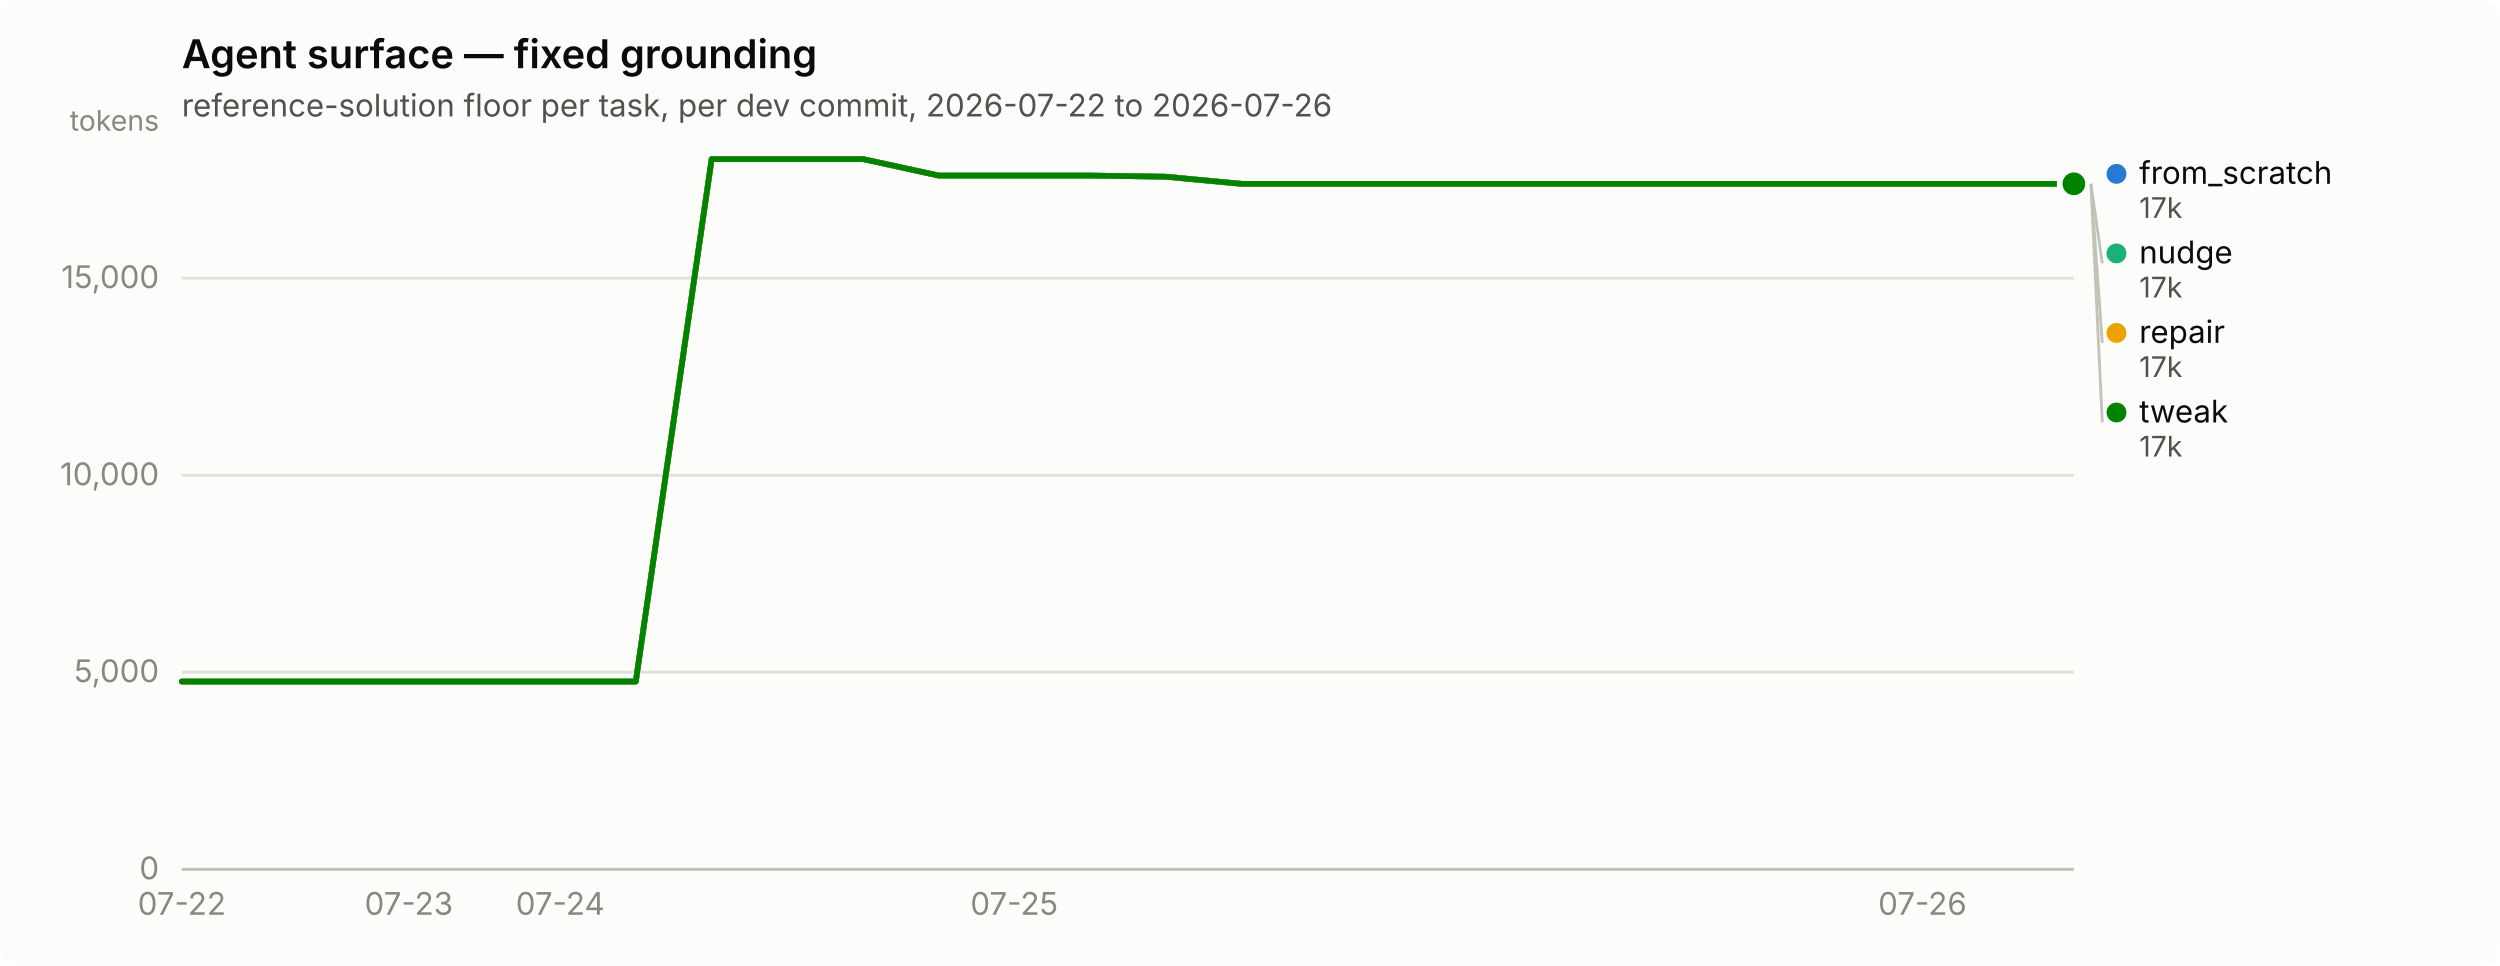
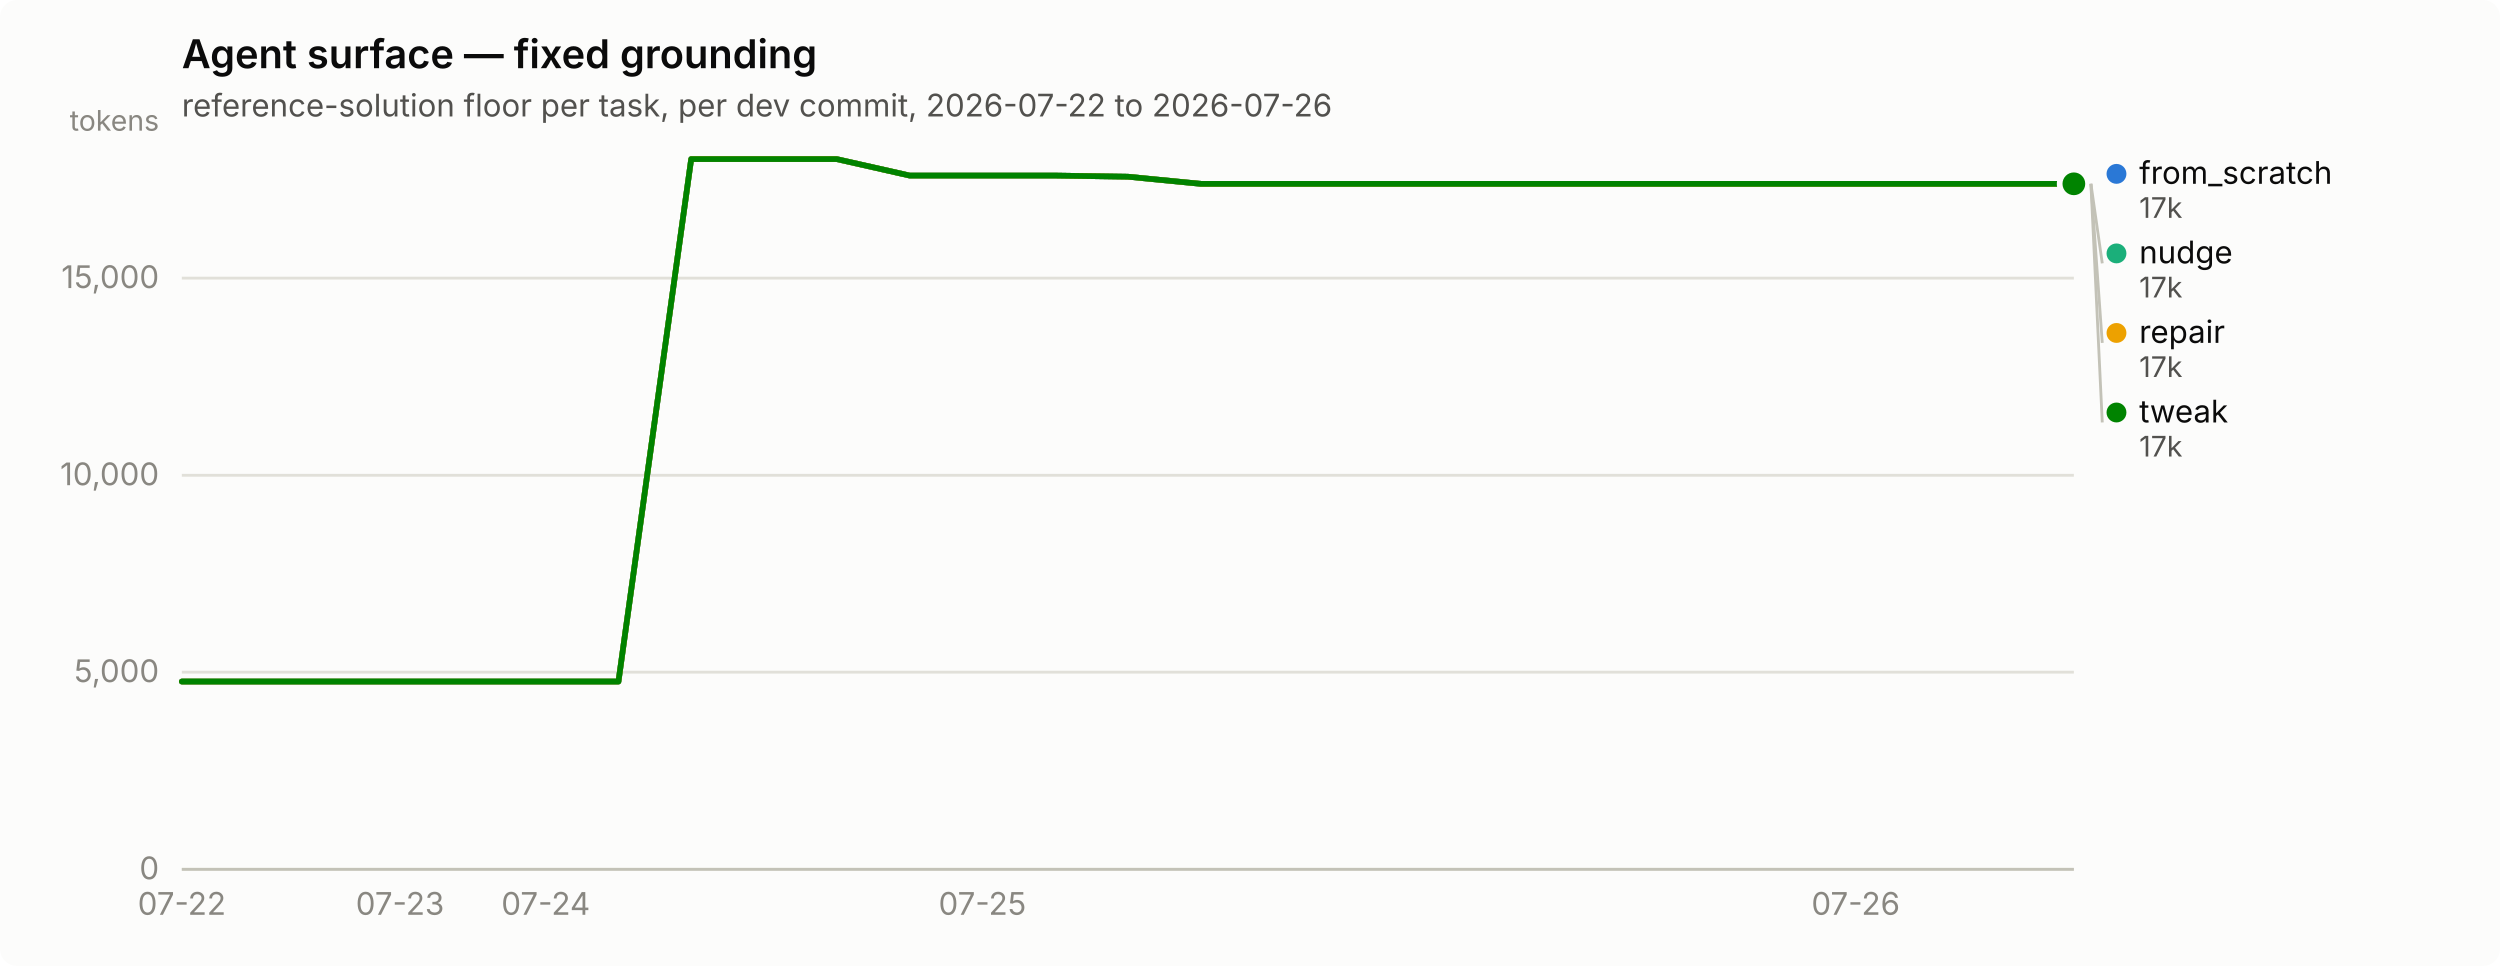
<svg xmlns="http://www.w3.org/2000/svg" width="880" height="340" viewBox="0 0 880 340" role="img" aria-label="Agent surface — fixed grounding">
  <rect width="880" height="340" rx="6" fill="#fcfcfb" />
  <text x="64" y="24" font-family="system-ui, -apple-system, &quot;Segoe UI&quot;, sans-serif" font-size="14" font-weight="600" fill="#0b0b0b">Agent surface — fixed grounding</text>
  <text x="64" y="41" font-family="system-ui, -apple-system, &quot;Segoe UI&quot;, sans-serif" font-size="11" fill="#52514e">reference-solution floor per task, per dev commit, 2026-07-22 to 2026-07-26</text>
  <line x1="64" y1="306.0" x2="730" y2="306.0" stroke="#e1e0d9" stroke-width="1" />
  <text x="56" y="309.5" text-anchor="end" font-family="system-ui, -apple-system, &quot;Segoe UI&quot;, sans-serif" font-size="11" style="font-variant-numeric: tabular-nums" fill="#898781">0</text>
  <line x1="64" y1="236.6" x2="730" y2="236.6" stroke="#e1e0d9" stroke-width="1" />
  <text x="56" y="240.1" text-anchor="end" font-family="system-ui, -apple-system, &quot;Segoe UI&quot;, sans-serif" font-size="11" style="font-variant-numeric: tabular-nums" fill="#898781">5,000</text>
  <line x1="64" y1="167.3" x2="730" y2="167.3" stroke="#e1e0d9" stroke-width="1" />
  <text x="56" y="170.8" text-anchor="end" font-family="system-ui, -apple-system, &quot;Segoe UI&quot;, sans-serif" font-size="11" style="font-variant-numeric: tabular-nums" fill="#898781">10,000</text>
  <line x1="64" y1="97.9" x2="730" y2="97.9" stroke="#e1e0d9" stroke-width="1" />
  <text x="56" y="101.4" text-anchor="end" font-family="system-ui, -apple-system, &quot;Segoe UI&quot;, sans-serif" font-size="11" style="font-variant-numeric: tabular-nums" fill="#898781">15,000</text>
  <text x="56" y="46" text-anchor="end" font-family="system-ui, -apple-system, &quot;Segoe UI&quot;, sans-serif" font-size="10" fill="#898781">tokens</text>
  <line x1="64" y1="306" x2="730" y2="306" stroke="#c3c2b7" stroke-width="1" />
  <text x="64.0" y="322" text-anchor="middle" font-family="system-ui, -apple-system, &quot;Segoe UI&quot;, sans-serif" font-size="11" style="font-variant-numeric: tabular-nums" fill="#898781">07-22</text>
-   <text x="143.9" y="322" text-anchor="middle" font-family="system-ui, -apple-system, &quot;Segoe UI&quot;, sans-serif" font-size="11" style="font-variant-numeric: tabular-nums" fill="#898781">07-23</text>
-   <text x="197.2" y="322" text-anchor="middle" font-family="system-ui, -apple-system, &quot;Segoe UI&quot;, sans-serif" font-size="11" style="font-variant-numeric: tabular-nums" fill="#898781">07-24</text>
-   <text x="357.0" y="322" text-anchor="middle" font-family="system-ui, -apple-system, &quot;Segoe UI&quot;, sans-serif" font-size="11" style="font-variant-numeric: tabular-nums" fill="#898781">07-25</text>
-   <text x="676.7" y="322" text-anchor="middle" font-family="system-ui, -apple-system, &quot;Segoe UI&quot;, sans-serif" font-size="11" style="font-variant-numeric: tabular-nums" fill="#898781">07-26</text>
-   <path d="M64.0,239.9 L90.6,239.9 L117.3,239.9 L143.9,239.9 L170.6,239.9 L197.2,239.9 L223.8,239.9 L250.5,56.0 L277.1,56.0 L303.8,56.0 L330.4,61.8 L357.0,61.8 L383.7,61.8 L410.3,62.2 L437.0,64.7 L463.6,64.7 L490.2,64.7 L516.9,64.7 L543.5,64.7 L570.2,64.7 L596.8,64.7 L623.4,64.7 L650.1,64.7 L676.7,64.7 L703.4,64.7 L730.0,64.7" fill="none" stroke="#2a78d6" stroke-width="2" stroke-linejoin="round" stroke-linecap="round" />
+   <text x="140.8" y="322" text-anchor="middle" font-family="system-ui, -apple-system, &quot;Segoe UI&quot;, sans-serif" font-size="11" style="font-variant-numeric: tabular-nums" fill="#898781">07-23</text>
+   <text x="192.1" y="322" text-anchor="middle" font-family="system-ui, -apple-system, &quot;Segoe UI&quot;, sans-serif" font-size="11" style="font-variant-numeric: tabular-nums" fill="#898781">07-24</text>
+   <text x="345.8" y="322" text-anchor="middle" font-family="system-ui, -apple-system, &quot;Segoe UI&quot;, sans-serif" font-size="11" style="font-variant-numeric: tabular-nums" fill="#898781">07-25</text>
+   <text x="653.2" y="322" text-anchor="middle" font-family="system-ui, -apple-system, &quot;Segoe UI&quot;, sans-serif" font-size="11" style="font-variant-numeric: tabular-nums" fill="#898781">07-26</text>
+   <path d="M64.0,239.9 L89.6,239.9 L115.2,239.9 L140.8,239.9 L166.5,239.9 L192.1,239.9 L217.7,239.9 L243.3,56.0 L268.9,56.0 L294.5,56.0 L320.2,61.8 L345.8,61.8 L371.4,61.8 L397.0,62.2 L422.6,64.7 L448.2,64.7 L473.8,64.7 L499.5,64.7 L525.1,64.7 L550.7,64.7 L576.3,64.7 L601.9,64.7 L627.5,64.7 L653.2,64.7 L678.8,64.7 L704.4,64.7 L730.0,64.7" fill="none" stroke="#2a78d6" stroke-width="2" stroke-linejoin="round" stroke-linecap="round" />
  <circle cx="730.0" cy="64.7" r="6" fill="#fcfcfb" />
  <circle cx="730.0" cy="64.7" r="4" fill="#2a78d6" />
-   <path d="M64.0,239.9 L90.6,239.9 L117.3,239.9 L143.9,239.9 L170.6,239.9 L197.2,239.9 L223.8,239.9 L250.5,56.0 L277.1,56.0 L303.8,56.0 L330.4,61.8 L357.0,61.8 L383.7,61.8 L410.3,62.2 L437.0,64.7 L463.6,64.7 L490.2,64.7 L516.9,64.7 L543.5,64.7 L570.2,64.7 L596.8,64.7 L623.4,64.7 L650.1,64.7 L676.7,64.7 L703.4,64.7 L730.0,64.7" fill="none" stroke="#1baf7a" stroke-width="2" stroke-linejoin="round" stroke-linecap="round" />
+   <path d="M64.0,239.9 L89.6,239.9 L115.2,239.9 L140.8,239.9 L166.5,239.9 L192.1,239.9 L217.7,239.9 L243.3,56.0 L268.9,56.0 L294.5,56.0 L320.2,61.8 L345.8,61.8 L371.4,61.8 L397.0,62.2 L422.6,64.7 L448.2,64.7 L473.8,64.7 L499.5,64.7 L525.1,64.7 L550.7,64.7 L576.3,64.7 L601.9,64.7 L627.5,64.7 L653.2,64.7 L678.8,64.7 L704.4,64.7 L730.0,64.7" fill="none" stroke="#1baf7a" stroke-width="2" stroke-linejoin="round" stroke-linecap="round" />
  <circle cx="730.0" cy="64.7" r="6" fill="#fcfcfb" />
  <circle cx="730.0" cy="64.7" r="4" fill="#1baf7a" />
-   <path d="M64.0,239.9 L90.6,239.9 L117.3,239.9 L143.9,239.9 L170.6,239.9 L197.2,239.9 L223.8,239.9 L250.5,56.0 L277.1,56.0 L303.8,56.0 L330.4,61.8 L357.0,61.8 L383.7,61.8 L410.3,62.2 L437.0,64.7 L463.6,64.7 L490.2,64.7 L516.9,64.7 L543.5,64.7 L570.2,64.7 L596.8,64.7 L623.4,64.7 L650.1,64.7 L676.7,64.7 L703.4,64.7 L730.0,64.7" fill="none" stroke="#eda100" stroke-width="2" stroke-linejoin="round" stroke-linecap="round" />
+   <path d="M64.0,239.9 L89.6,239.9 L115.2,239.9 L140.8,239.9 L166.5,239.9 L192.1,239.9 L217.7,239.9 L243.3,56.0 L268.9,56.0 L294.5,56.0 L320.2,61.8 L345.8,61.8 L371.4,61.8 L397.0,62.2 L422.6,64.7 L448.2,64.7 L473.8,64.7 L499.5,64.7 L525.1,64.7 L550.7,64.7 L576.3,64.7 L601.9,64.7 L627.5,64.7 L653.2,64.7 L678.8,64.7 L704.4,64.7 L730.0,64.7" fill="none" stroke="#eda100" stroke-width="2" stroke-linejoin="round" stroke-linecap="round" />
  <circle cx="730.0" cy="64.7" r="6" fill="#fcfcfb" />
  <circle cx="730.0" cy="64.7" r="4" fill="#eda100" />
-   <path d="M64.0,239.9 L90.6,239.9 L117.3,239.9 L143.9,239.9 L170.6,239.9 L197.2,239.9 L223.8,239.9 L250.5,56.0 L277.1,56.0 L303.8,56.0 L330.4,61.8 L357.0,61.8 L383.7,61.8 L410.3,62.2 L437.0,64.7 L463.6,64.7 L490.2,64.7 L516.9,64.7 L543.5,64.7 L570.2,64.7 L596.8,64.7 L623.4,64.7 L650.1,64.7 L676.7,64.7 L703.4,64.7 L730.0,64.7" fill="none" stroke="#008300" stroke-width="2" stroke-linejoin="round" stroke-linecap="round" />
+   <path d="M64.0,239.9 L89.6,239.9 L115.2,239.9 L140.8,239.9 L166.5,239.9 L192.1,239.9 L217.7,239.9 L243.3,56.0 L268.9,56.0 L294.5,56.0 L320.2,61.8 L345.8,61.8 L371.4,61.8 L397.0,62.2 L422.6,64.7 L448.2,64.7 L473.8,64.7 L499.5,64.7 L525.1,64.7 L550.7,64.7 L576.3,64.7 L601.9,64.7 L627.5,64.7 L653.2,64.7 L678.8,64.7 L704.4,64.7 L730.0,64.7" fill="none" stroke="#008300" stroke-width="2" stroke-linejoin="round" stroke-linecap="round" />
  <circle cx="730.0" cy="64.7" r="6" fill="#fcfcfb" />
  <circle cx="730.0" cy="64.7" r="4" fill="#008300" />
  <circle cx="745.0" cy="61.2" r="3.5" fill="#2a78d6" />
  <text x="753.0" y="64.7" font-family="system-ui, -apple-system, &quot;Segoe UI&quot;, sans-serif" font-size="11" fill="#0b0b0b">from_scratch</text>
  <text x="753.0" y="76.7" font-family="system-ui, -apple-system, &quot;Segoe UI&quot;, sans-serif" font-size="10" style="font-variant-numeric: tabular-nums" fill="#52514e">17k</text>
  <line x1="736.0" y1="64.7" x2="740.0" y2="92.7" stroke="#c3c2b7" stroke-width="1" />
  <circle cx="745.0" cy="89.2" r="3.5" fill="#1baf7a" />
  <text x="753.0" y="92.7" font-family="system-ui, -apple-system, &quot;Segoe UI&quot;, sans-serif" font-size="11" fill="#0b0b0b">nudge</text>
  <text x="753.0" y="104.7" font-family="system-ui, -apple-system, &quot;Segoe UI&quot;, sans-serif" font-size="10" style="font-variant-numeric: tabular-nums" fill="#52514e">17k</text>
  <line x1="736.0" y1="64.7" x2="740.0" y2="120.7" stroke="#c3c2b7" stroke-width="1" />
  <circle cx="745.0" cy="117.2" r="3.5" fill="#eda100" />
  <text x="753.0" y="120.7" font-family="system-ui, -apple-system, &quot;Segoe UI&quot;, sans-serif" font-size="11" fill="#0b0b0b">repair</text>
  <text x="753.0" y="132.7" font-family="system-ui, -apple-system, &quot;Segoe UI&quot;, sans-serif" font-size="10" style="font-variant-numeric: tabular-nums" fill="#52514e">17k</text>
  <line x1="736.0" y1="64.7" x2="740.0" y2="148.7" stroke="#c3c2b7" stroke-width="1" />
  <circle cx="745.0" cy="145.2" r="3.5" fill="#008300" />
  <text x="753.0" y="148.7" font-family="system-ui, -apple-system, &quot;Segoe UI&quot;, sans-serif" font-size="11" fill="#0b0b0b">tweak</text>
  <text x="753.0" y="160.7" font-family="system-ui, -apple-system, &quot;Segoe UI&quot;, sans-serif" font-size="10" style="font-variant-numeric: tabular-nums" fill="#52514e">17k</text>
</svg>
